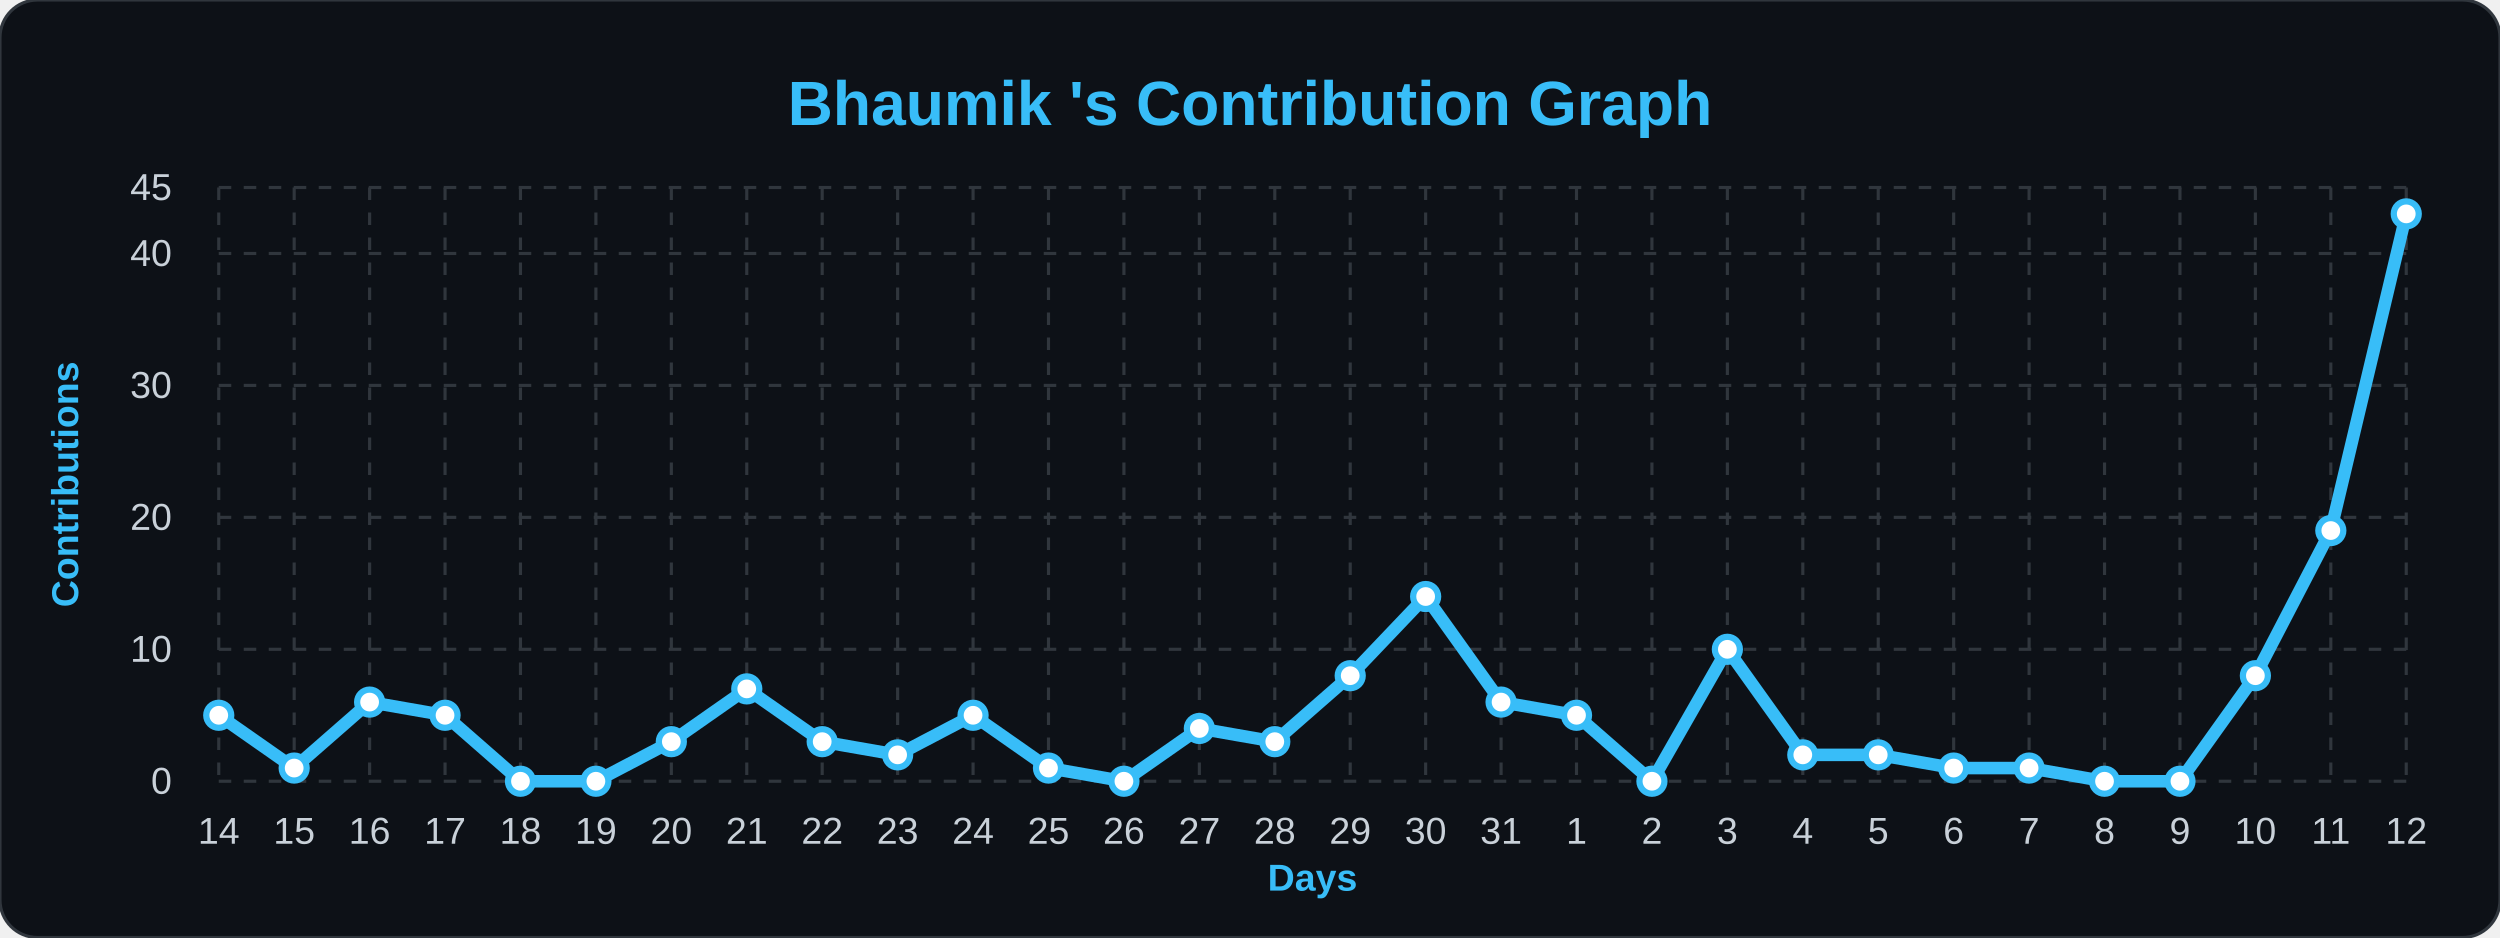
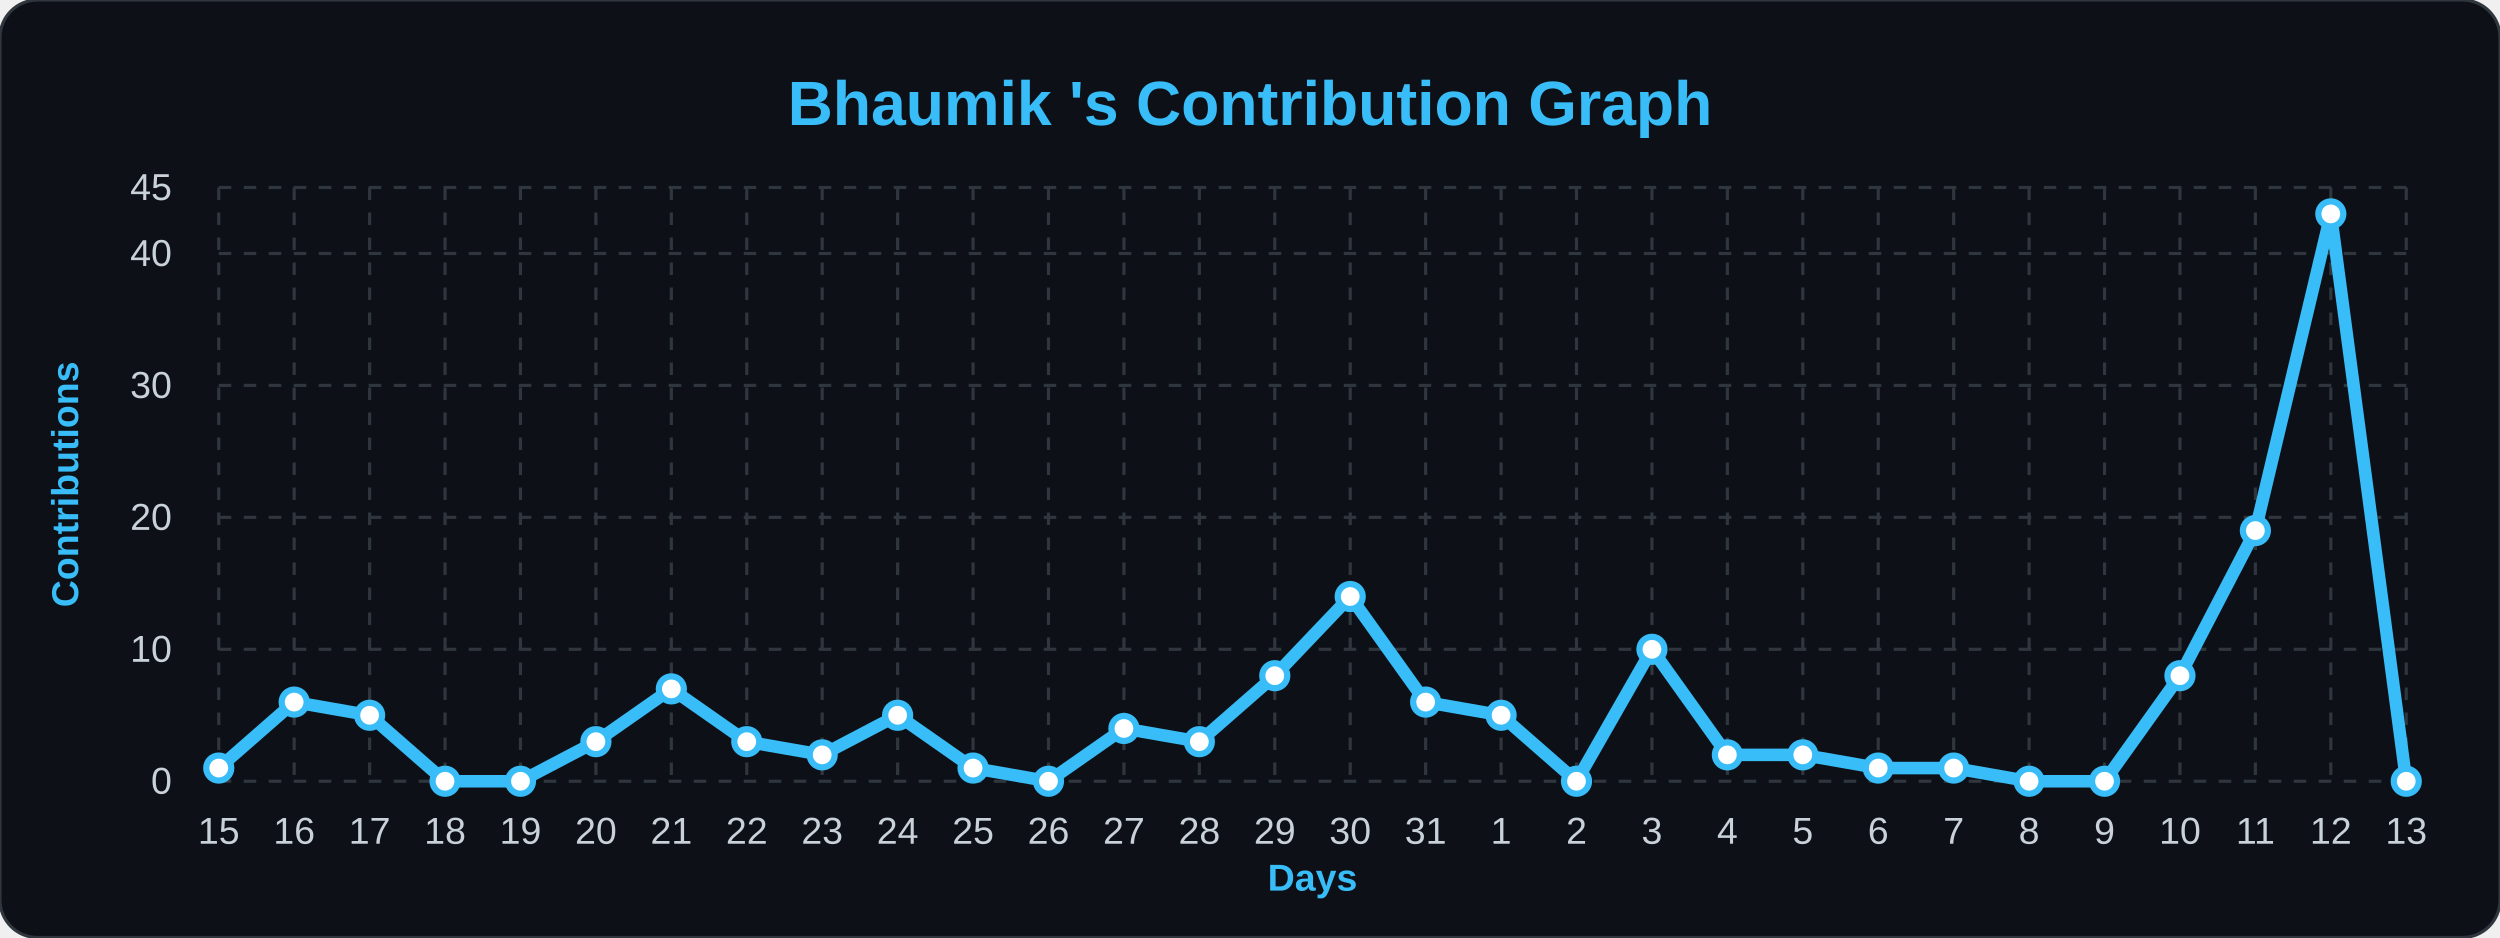
<svg xmlns="http://www.w3.org/2000/svg" width="100%" viewBox="0 0 800 300">
  <style>
                .bg { fill: #0d1117; }
                .title { font: bold 20px 'Segoe UI', Arial, sans-serif; fill: #38bdf8; }
                .axis-label { font: bold 12px 'Segoe UI', Arial, sans-serif; fill: #38bdf8; }
                .tick-label { font: 12px 'Segoe UI', Arial, sans-serif; fill: #c9d1d9; }
                .grid { stroke: #30363d; stroke-width: 1; stroke-dasharray: 4 4; }
                .line { fill: none; stroke: #38bdf8; stroke-width: 4; stroke-linejoin: round; }
                .dot { fill: #ffffff; stroke: #38bdf8; stroke-width: 2; }
            </style>
  <rect width="800" height="300" rx="12" class="bg" stroke="#30363d" stroke-width="1" />
  <text x="400" y="40" class="title" text-anchor="middle">Bhaumik 's Contribution Graph</text>
  <text x="25" y="155" class="axis-label" text-anchor="middle" transform="rotate(-90 25,155)">Contributions</text>
  <text x="420" y="285" class="axis-label" text-anchor="middle">Days</text>
  <line x1="70" y1="250.0" x2="770" y2="250.0" class="grid" />
  <text x="55" y="254.0" class="tick-label" text-anchor="end">0</text>
  <line x1="70" y1="207.778" x2="770" y2="207.778" class="grid" />
  <text x="55" y="211.778" class="tick-label" text-anchor="end">10</text>
  <line x1="70" y1="165.556" x2="770" y2="165.556" class="grid" />
  <text x="55" y="169.556" class="tick-label" text-anchor="end">20</text>
  <line x1="70" y1="123.333" x2="770" y2="123.333" class="grid" />
  <text x="55" y="127.333" class="tick-label" text-anchor="end">30</text>
  <line x1="70" y1="81.111" x2="770" y2="81.111" class="grid" />
  <text x="55" y="85.111" class="tick-label" text-anchor="end">40</text>
  <line x1="70" y1="60.0" x2="770" y2="60.0" class="grid" />
  <text x="55" y="64.0" class="tick-label" text-anchor="end">45</text>
  <line x1="70.0" y1="60" x2="70.0" y2="250" class="grid" />
-   <text x="70.0" y="270" class="tick-label" text-anchor="middle">14</text>
+   <text x="70.0" y="270" class="tick-label" text-anchor="middle">15</text>
  <line x1="94.138" y1="60" x2="94.138" y2="250" class="grid" />
-   <text x="94.138" y="270" class="tick-label" text-anchor="middle">15</text>
+   <text x="94.138" y="270" class="tick-label" text-anchor="middle">16</text>
  <line x1="118.276" y1="60" x2="118.276" y2="250" class="grid" />
-   <text x="118.276" y="270" class="tick-label" text-anchor="middle">16</text>
+   <text x="118.276" y="270" class="tick-label" text-anchor="middle">17</text>
  <line x1="142.414" y1="60" x2="142.414" y2="250" class="grid" />
-   <text x="142.414" y="270" class="tick-label" text-anchor="middle">17</text>
+   <text x="142.414" y="270" class="tick-label" text-anchor="middle">18</text>
  <line x1="166.552" y1="60" x2="166.552" y2="250" class="grid" />
-   <text x="166.552" y="270" class="tick-label" text-anchor="middle">18</text>
+   <text x="166.552" y="270" class="tick-label" text-anchor="middle">19</text>
  <line x1="190.69" y1="60" x2="190.69" y2="250" class="grid" />
-   <text x="190.69" y="270" class="tick-label" text-anchor="middle">19</text>
+   <text x="190.69" y="270" class="tick-label" text-anchor="middle">20</text>
  <line x1="214.828" y1="60" x2="214.828" y2="250" class="grid" />
-   <text x="214.828" y="270" class="tick-label" text-anchor="middle">20</text>
+   <text x="214.828" y="270" class="tick-label" text-anchor="middle">21</text>
  <line x1="238.966" y1="60" x2="238.966" y2="250" class="grid" />
-   <text x="238.966" y="270" class="tick-label" text-anchor="middle">21</text>
+   <text x="238.966" y="270" class="tick-label" text-anchor="middle">22</text>
  <line x1="263.103" y1="60" x2="263.103" y2="250" class="grid" />
-   <text x="263.103" y="270" class="tick-label" text-anchor="middle">22</text>
+   <text x="263.103" y="270" class="tick-label" text-anchor="middle">23</text>
  <line x1="287.241" y1="60" x2="287.241" y2="250" class="grid" />
-   <text x="287.241" y="270" class="tick-label" text-anchor="middle">23</text>
+   <text x="287.241" y="270" class="tick-label" text-anchor="middle">24</text>
  <line x1="311.379" y1="60" x2="311.379" y2="250" class="grid" />
-   <text x="311.379" y="270" class="tick-label" text-anchor="middle">24</text>
+   <text x="311.379" y="270" class="tick-label" text-anchor="middle">25</text>
  <line x1="335.517" y1="60" x2="335.517" y2="250" class="grid" />
-   <text x="335.517" y="270" class="tick-label" text-anchor="middle">25</text>
+   <text x="335.517" y="270" class="tick-label" text-anchor="middle">26</text>
  <line x1="359.655" y1="60" x2="359.655" y2="250" class="grid" />
-   <text x="359.655" y="270" class="tick-label" text-anchor="middle">26</text>
+   <text x="359.655" y="270" class="tick-label" text-anchor="middle">27</text>
  <line x1="383.793" y1="60" x2="383.793" y2="250" class="grid" />
-   <text x="383.793" y="270" class="tick-label" text-anchor="middle">27</text>
+   <text x="383.793" y="270" class="tick-label" text-anchor="middle">28</text>
  <line x1="407.931" y1="60" x2="407.931" y2="250" class="grid" />
-   <text x="407.931" y="270" class="tick-label" text-anchor="middle">28</text>
+   <text x="407.931" y="270" class="tick-label" text-anchor="middle">29</text>
  <line x1="432.069" y1="60" x2="432.069" y2="250" class="grid" />
-   <text x="432.069" y="270" class="tick-label" text-anchor="middle">29</text>
+   <text x="432.069" y="270" class="tick-label" text-anchor="middle">30</text>
  <line x1="456.207" y1="60" x2="456.207" y2="250" class="grid" />
-   <text x="456.207" y="270" class="tick-label" text-anchor="middle">30</text>
+   <text x="456.207" y="270" class="tick-label" text-anchor="middle">31</text>
  <line x1="480.345" y1="60" x2="480.345" y2="250" class="grid" />
-   <text x="480.345" y="270" class="tick-label" text-anchor="middle">31</text>
+   <text x="480.345" y="270" class="tick-label" text-anchor="middle">1</text>
  <line x1="504.483" y1="60" x2="504.483" y2="250" class="grid" />
-   <text x="504.483" y="270" class="tick-label" text-anchor="middle">1</text>
+   <text x="504.483" y="270" class="tick-label" text-anchor="middle">2</text>
  <line x1="528.621" y1="60" x2="528.621" y2="250" class="grid" />
-   <text x="528.621" y="270" class="tick-label" text-anchor="middle">2</text>
+   <text x="528.621" y="270" class="tick-label" text-anchor="middle">3</text>
  <line x1="552.759" y1="60" x2="552.759" y2="250" class="grid" />
-   <text x="552.759" y="270" class="tick-label" text-anchor="middle">3</text>
+   <text x="552.759" y="270" class="tick-label" text-anchor="middle">4</text>
  <line x1="576.897" y1="60" x2="576.897" y2="250" class="grid" />
-   <text x="576.897" y="270" class="tick-label" text-anchor="middle">4</text>
+   <text x="576.897" y="270" class="tick-label" text-anchor="middle">5</text>
  <line x1="601.034" y1="60" x2="601.034" y2="250" class="grid" />
-   <text x="601.034" y="270" class="tick-label" text-anchor="middle">5</text>
+   <text x="601.034" y="270" class="tick-label" text-anchor="middle">6</text>
  <line x1="625.172" y1="60" x2="625.172" y2="250" class="grid" />
-   <text x="625.172" y="270" class="tick-label" text-anchor="middle">6</text>
+   <text x="625.172" y="270" class="tick-label" text-anchor="middle">7</text>
  <line x1="649.31" y1="60" x2="649.31" y2="250" class="grid" />
-   <text x="649.31" y="270" class="tick-label" text-anchor="middle">7</text>
+   <text x="649.31" y="270" class="tick-label" text-anchor="middle">8</text>
  <line x1="673.448" y1="60" x2="673.448" y2="250" class="grid" />
-   <text x="673.448" y="270" class="tick-label" text-anchor="middle">8</text>
+   <text x="673.448" y="270" class="tick-label" text-anchor="middle">9</text>
  <line x1="697.586" y1="60" x2="697.586" y2="250" class="grid" />
-   <text x="697.586" y="270" class="tick-label" text-anchor="middle">9</text>
+   <text x="697.586" y="270" class="tick-label" text-anchor="middle">10</text>
  <line x1="721.724" y1="60" x2="721.724" y2="250" class="grid" />
-   <text x="721.724" y="270" class="tick-label" text-anchor="middle">10</text>
+   <text x="721.724" y="270" class="tick-label" text-anchor="middle">11</text>
  <line x1="745.862" y1="60" x2="745.862" y2="250" class="grid" />
-   <text x="745.862" y="270" class="tick-label" text-anchor="middle">11</text>
+   <text x="745.862" y="270" class="tick-label" text-anchor="middle">12</text>
  <line x1="770.0" y1="60" x2="770.0" y2="250" class="grid" />
-   <text x="770.0" y="270" class="tick-label" text-anchor="middle">12</text>
-   <path d="M 70.0,228.889 L 94.138,245.778 L 118.276,224.667 L 142.414,228.889 L 166.552,250.0 L 190.69,250.0 L 214.828,237.333 L 238.966,220.444 L 263.103,237.333 L 287.241,241.556 L 311.379,228.889 L 335.517,245.778 L 359.655,250.0 L 383.793,233.111 L 407.931,237.333 L 432.069,216.222 L 456.207,190.889 L 480.345,224.667 L 504.483,228.889 L 528.621,250.0 L 552.759,207.778 L 576.897,241.556 L 601.034,241.556 L 625.172,245.778 L 649.31,245.778 L 673.448,250.0 L 697.586,250.0 L 721.724,216.222 L 745.862,169.778 L 770.0,68.444" class="line" />
+   <text x="770.0" y="270" class="tick-label" text-anchor="middle">13</text>
+   <path d="M 70.0,245.778 L 94.138,224.667 L 118.276,228.889 L 142.414,250.0 L 166.552,250.0 L 190.69,237.333 L 214.828,220.444 L 238.966,237.333 L 263.103,241.556 L 287.241,228.889 L 311.379,245.778 L 335.517,250.0 L 359.655,233.111 L 383.793,237.333 L 407.931,216.222 L 432.069,190.889 L 456.207,224.667 L 480.345,228.889 L 504.483,250.0 L 528.621,207.778 L 552.759,241.556 L 576.897,241.556 L 601.034,245.778 L 625.172,245.778 L 649.31,250.0 L 673.448,250.0 L 697.586,216.222 L 721.724,169.778 L 745.862,68.444 L 770.0,250.0" class="line" />
  <g>
-     <circle cx="70.0" cy="228.889" r="4" class="dot" />
+     <circle cx="70.0" cy="245.778" r="4" class="dot" />
  </g>
  <g>
-     <circle cx="94.138" cy="245.778" r="4" class="dot" />
+     <circle cx="94.138" cy="224.667" r="4" class="dot" />
  </g>
  <g>
-     <circle cx="118.276" cy="224.667" r="4" class="dot" />
+     <circle cx="118.276" cy="228.889" r="4" class="dot" />
  </g>
  <g>
-     <circle cx="142.414" cy="228.889" r="4" class="dot" />
+     <circle cx="142.414" cy="250.0" r="4" class="dot" />
  </g>
  <g>
    <circle cx="166.552" cy="250.0" r="4" class="dot" />
  </g>
  <g>
-     <circle cx="190.69" cy="250.0" r="4" class="dot" />
+     <circle cx="190.69" cy="237.333" r="4" class="dot" />
  </g>
  <g>
-     <circle cx="214.828" cy="237.333" r="4" class="dot" />
+     <circle cx="214.828" cy="220.444" r="4" class="dot" />
  </g>
  <g>
-     <circle cx="238.966" cy="220.444" r="4" class="dot" />
+     <circle cx="238.966" cy="237.333" r="4" class="dot" />
  </g>
  <g>
-     <circle cx="263.103" cy="237.333" r="4" class="dot" />
+     <circle cx="263.103" cy="241.556" r="4" class="dot" />
  </g>
  <g>
-     <circle cx="287.241" cy="241.556" r="4" class="dot" />
+     <circle cx="287.241" cy="228.889" r="4" class="dot" />
  </g>
  <g>
-     <circle cx="311.379" cy="228.889" r="4" class="dot" />
+     <circle cx="311.379" cy="245.778" r="4" class="dot" />
  </g>
  <g>
-     <circle cx="335.517" cy="245.778" r="4" class="dot" />
+     <circle cx="335.517" cy="250.0" r="4" class="dot" />
  </g>
  <g>
-     <circle cx="359.655" cy="250.0" r="4" class="dot" />
+     <circle cx="359.655" cy="233.111" r="4" class="dot" />
  </g>
  <g>
-     <circle cx="383.793" cy="233.111" r="4" class="dot" />
+     <circle cx="383.793" cy="237.333" r="4" class="dot" />
  </g>
  <g>
-     <circle cx="407.931" cy="237.333" r="4" class="dot" />
+     <circle cx="407.931" cy="216.222" r="4" class="dot" />
  </g>
  <g>
-     <circle cx="432.069" cy="216.222" r="4" class="dot" />
+     <circle cx="432.069" cy="190.889" r="4" class="dot" />
  </g>
  <g>
-     <circle cx="456.207" cy="190.889" r="4" class="dot" />
+     <circle cx="456.207" cy="224.667" r="4" class="dot" />
  </g>
  <g>
-     <circle cx="480.345" cy="224.667" r="4" class="dot" />
+     <circle cx="480.345" cy="228.889" r="4" class="dot" />
  </g>
  <g>
-     <circle cx="504.483" cy="228.889" r="4" class="dot" />
+     <circle cx="504.483" cy="250.0" r="4" class="dot" />
  </g>
  <g>
-     <circle cx="528.621" cy="250.0" r="4" class="dot" />
+     <circle cx="528.621" cy="207.778" r="4" class="dot" />
  </g>
  <g>
-     <circle cx="552.759" cy="207.778" r="4" class="dot" />
+     <circle cx="552.759" cy="241.556" r="4" class="dot" />
  </g>
  <g>
    <circle cx="576.897" cy="241.556" r="4" class="dot" />
  </g>
  <g>
-     <circle cx="601.034" cy="241.556" r="4" class="dot" />
+     <circle cx="601.034" cy="245.778" r="4" class="dot" />
  </g>
  <g>
    <circle cx="625.172" cy="245.778" r="4" class="dot" />
  </g>
  <g>
-     <circle cx="649.31" cy="245.778" r="4" class="dot" />
+     <circle cx="649.31" cy="250.0" r="4" class="dot" />
  </g>
  <g>
    <circle cx="673.448" cy="250.0" r="4" class="dot" />
  </g>
  <g>
-     <circle cx="697.586" cy="250.0" r="4" class="dot" />
+     <circle cx="697.586" cy="216.222" r="4" class="dot" />
  </g>
  <g>
-     <circle cx="721.724" cy="216.222" r="4" class="dot" />
+     <circle cx="721.724" cy="169.778" r="4" class="dot" />
  </g>
  <g>
-     <circle cx="745.862" cy="169.778" r="4" class="dot" />
+     <circle cx="745.862" cy="68.444" r="4" class="dot" />
  </g>
  <g>
-     <circle cx="770.0" cy="68.444" r="4" class="dot" />
+     <circle cx="770.0" cy="250.0" r="4" class="dot" />
  </g>
</svg>
